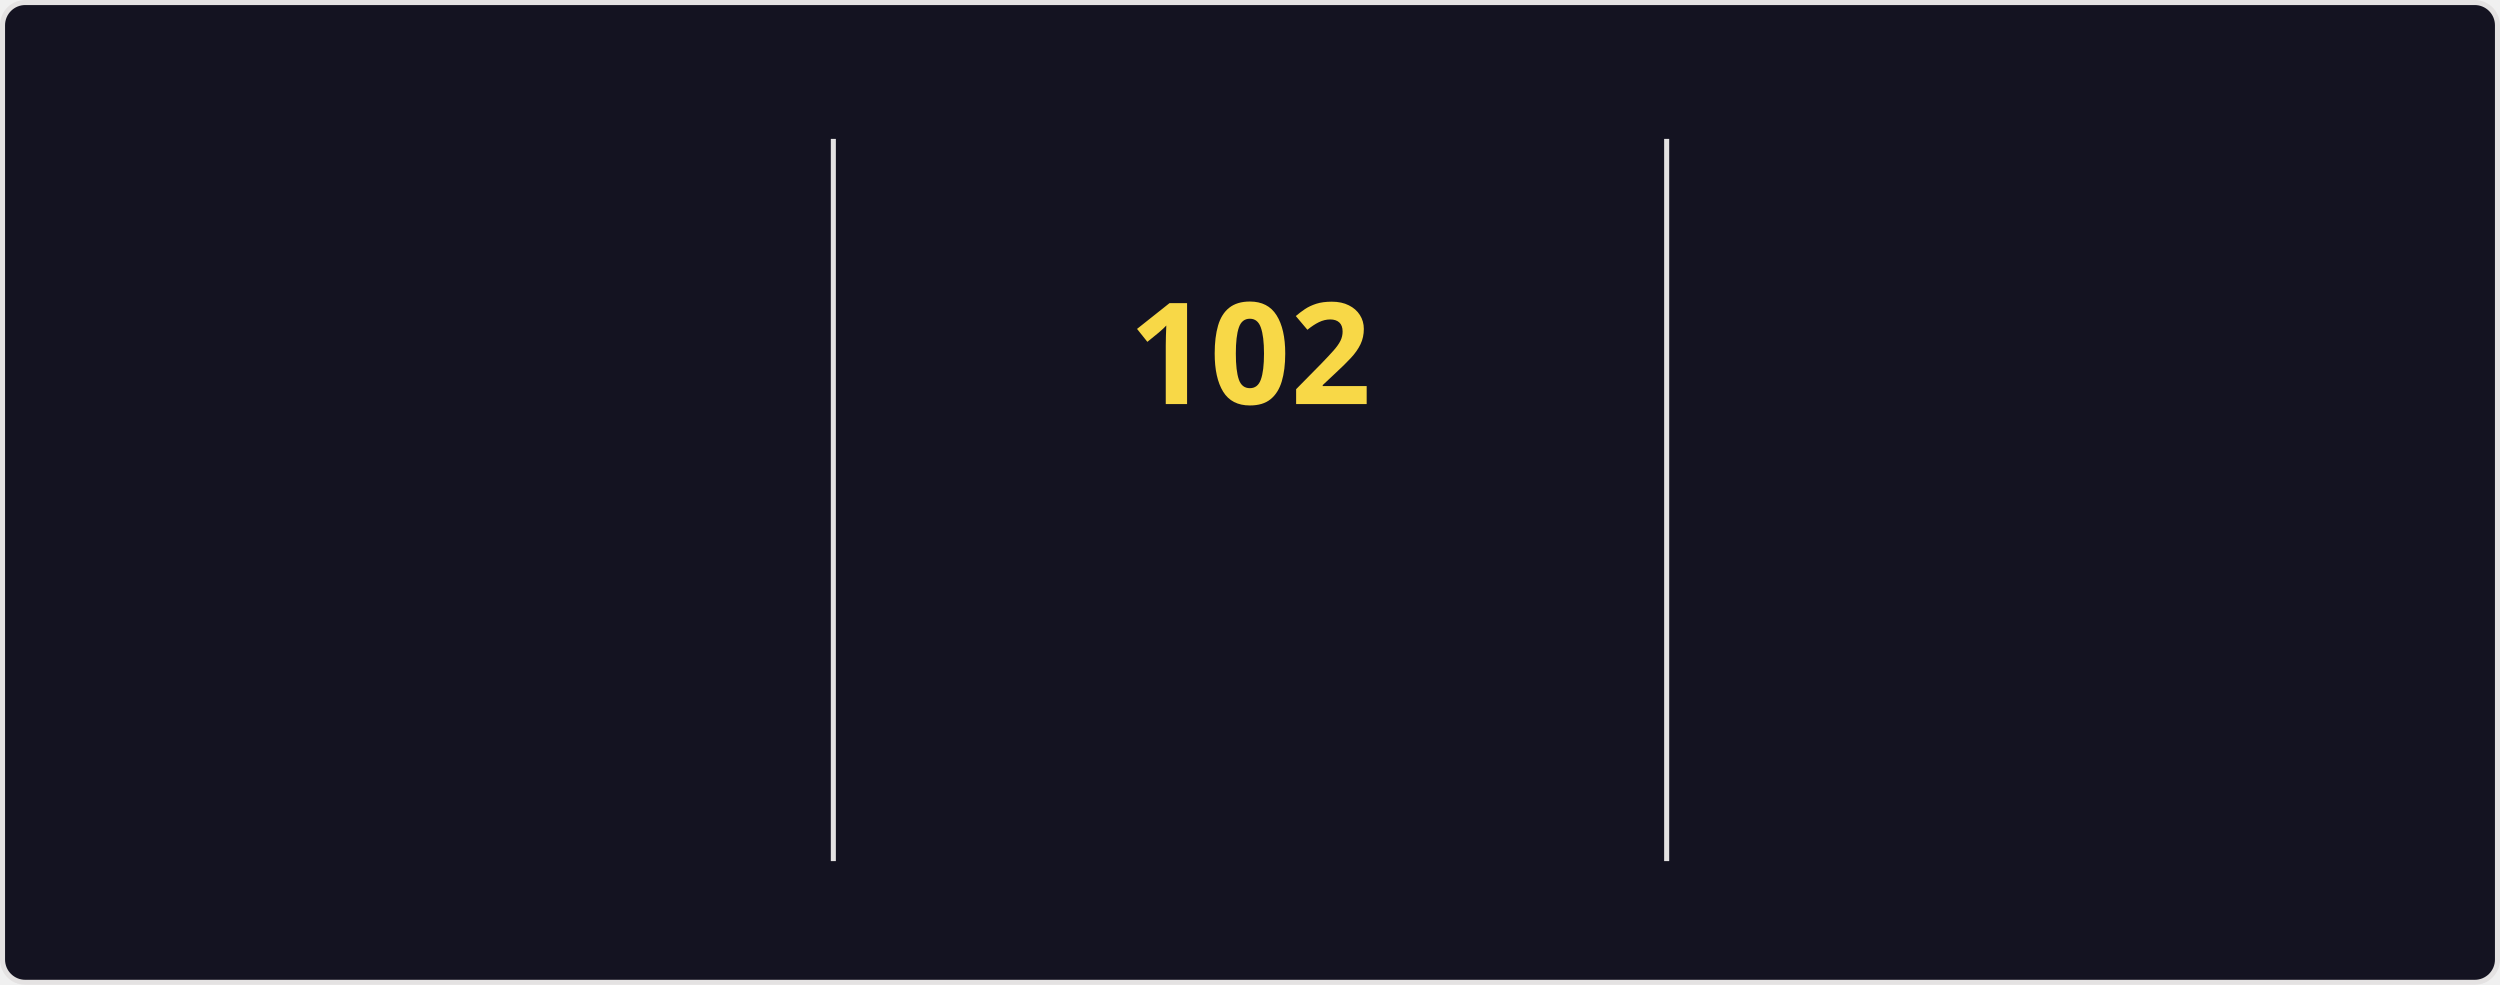
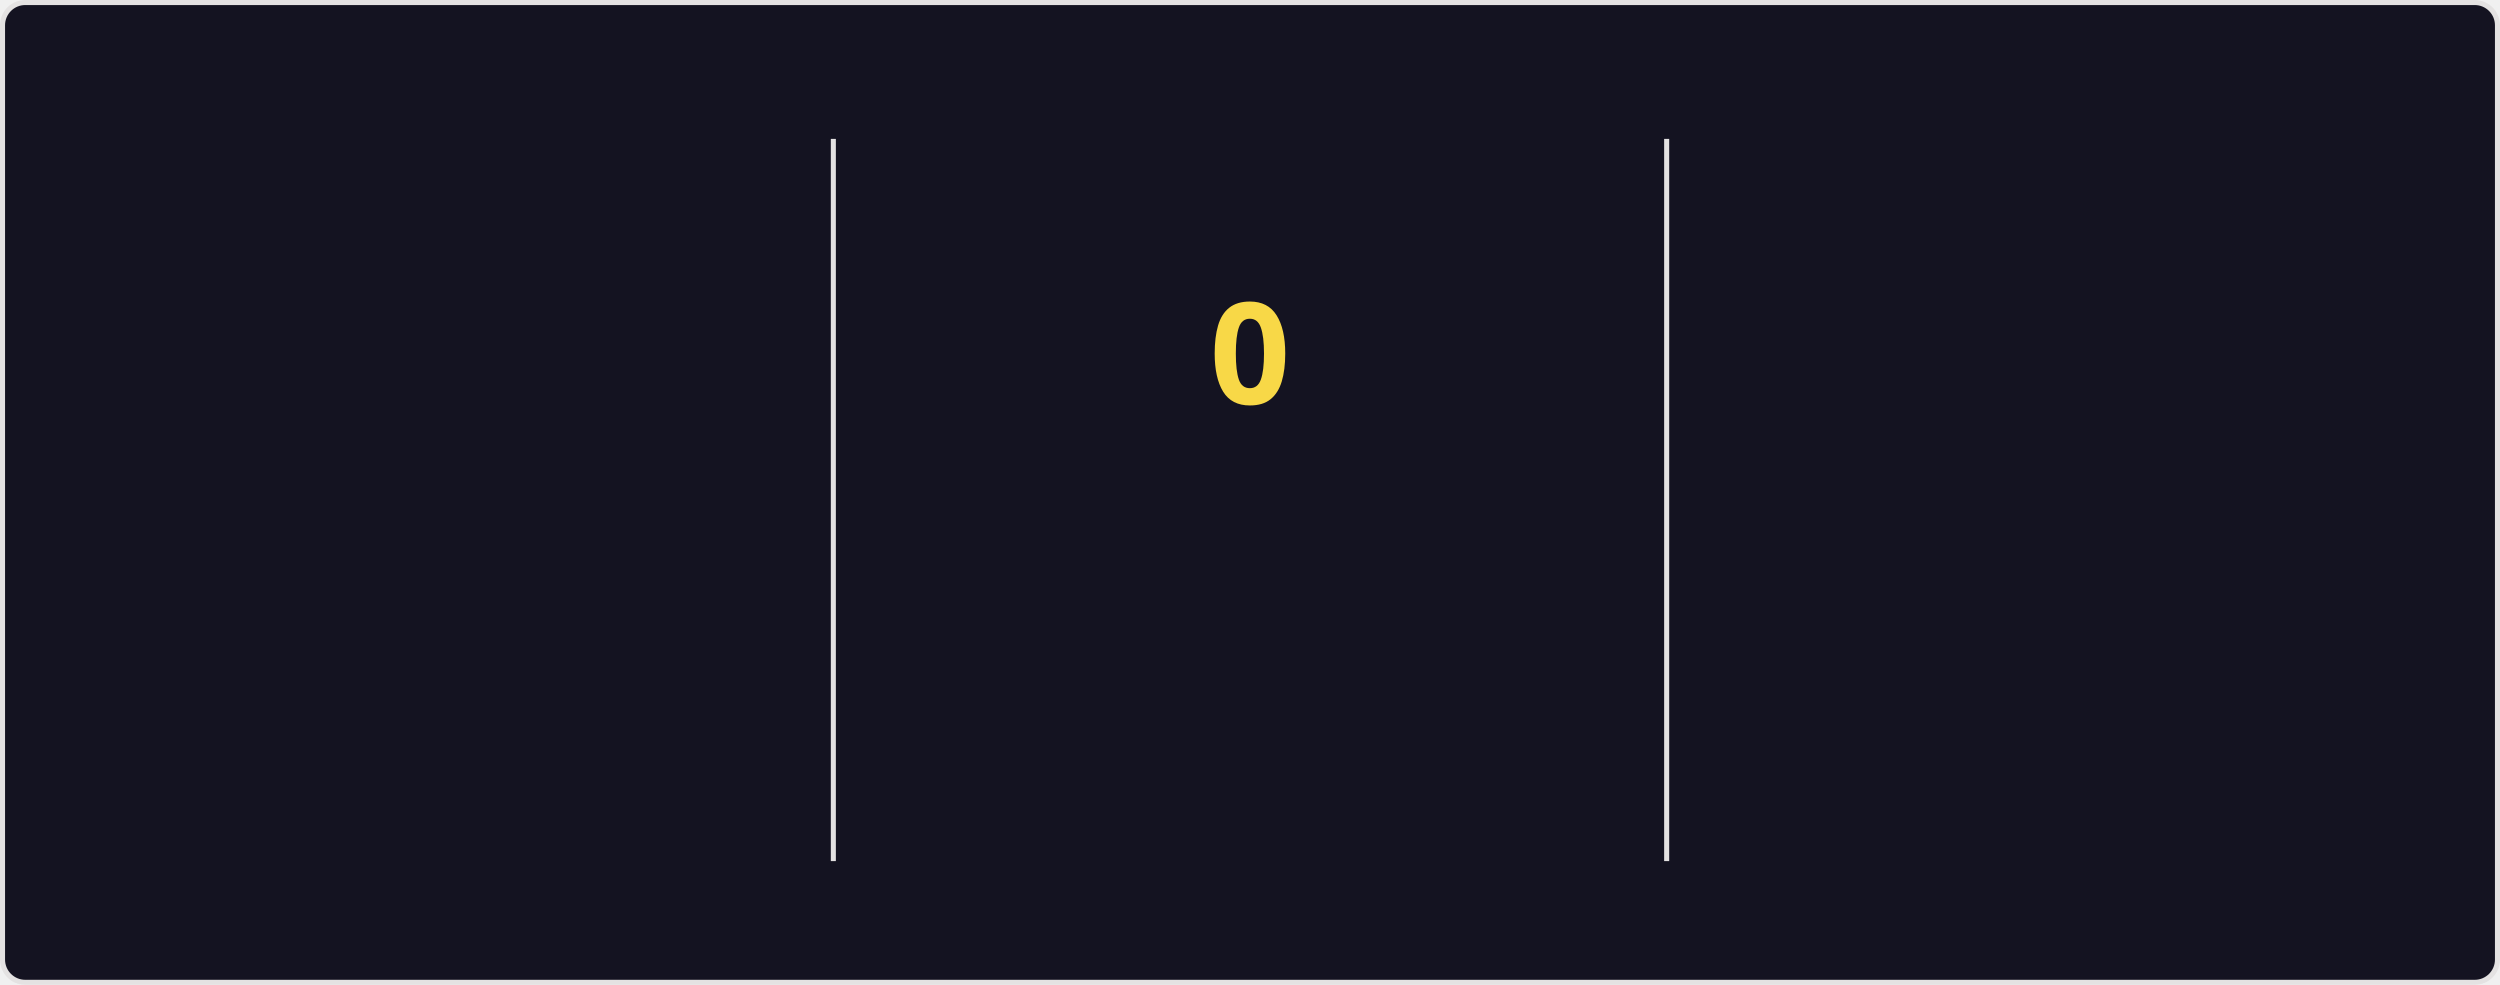
<svg xmlns="http://www.w3.org/2000/svg" style="isolation: isolate" viewBox="0 0 495 195" width="495px" height="195px" direction="ltr">
  <style>
    @keyframes currstreak {
      0% { font-size: 3px; opacity: 0.2; }
      80% { font-size: 34px; opacity: 1; }
      100% { font-size: 28px; opacity: 1; }
    }
    @keyframes fadein {
      0% { opacity: 0; }
      100% { opacity: 1; }
    }
    .big-number {
      font-family: "Segoe UI", Ubuntu, sans-serif;
      font-weight: 700;
      font-size: 28px;
      fill: #fe428e;
    }
    .label {
      font-family: "Segoe UI", Ubuntu, sans-serif;
      font-weight: 400;
      font-size: 14px;
      fill: #fe428e;
    }
    .range-text {
      font-family: "Segoe UI", Ubuntu, sans-serif;
      font-weight: 400;
      font-size: 12px;
      fill: #a9fef7;
    }
    .current-streak-num {
      font-family: "Segoe UI", Ubuntu, sans-serif;
      font-weight: 700;
      font-size: 28px;
      fill: #f8d847;
    }</style>
  <defs>
    <clipPath id="outer_rectangle">
      <rect width="495" height="195" rx="4.5" />
    </clipPath>
    <mask id="mask_out_ring_behind_fire">
      <rect width="495" height="195" fill="white" />
      <ellipse id="mask-ellipse" cx="247.5" cy="32" rx="13" ry="18" fill="black" />
    </mask>
  </defs>
  <g clip-path="url(#outer_rectangle)">
    <g style="isolation: isolate">
      <rect fill="#141321" rx="4.5" x="0.5" y="0.5" width="494" height="194" stroke="#e4e2e2" />
    </g>
    <g style="isolation: isolate">
      <line x1="165" y1="28" x2="165" y2="170" vector-effect="non-scaling-stroke" stroke-width="1" stroke="#e4e2e2" stroke-linejoin="miter" stroke-linecap="square" stroke-miterlimit="3" />
      <line x1="330" y1="28" x2="330" y2="170" vector-effect="non-scaling-stroke" stroke-width="1" stroke="#e4e2e2" stroke-linejoin="miter" stroke-linecap="square" stroke-miterlimit="3" />
    </g>
    <g style="isolation: isolate">
      <g transform="translate(82.5, 48)">
        <text x="0" y="32" stroke-width="0" text-anchor="middle" class="big-number" style="opacity: 0; animation: fadein 0.5s linear forwards 0.6s">
            7.3K
          </text>
      </g>
      <g transform="translate(82.5, 84)">
        <text x="0" y="32" stroke-width="0" text-anchor="middle" class="label" style="opacity: 0; animation: fadein 0.5s linear forwards 0.7s">
            Total Contributions
          </text>
      </g>
      <g transform="translate(82.5, 114)">
        <text x="0" y="32" stroke-width="0" text-anchor="middle" class="range-text" style="opacity: 0; animation: fadein 0.5s linear forwards 0.8s">
            Oct 19 - Present
          </text>
      </g>
    </g>
    <g style="isolation: isolate">
      <g mask="url(#mask_out_ring_behind_fire)">
        <circle cx="247.5" cy="71" r="40" fill="none" stroke="#fe428e" stroke-width="5" style="opacity: 0; animation: fadein 0.5s linear forwards 0.4s" />
      </g>
      <g transform="translate(247.5, 19.5)" stroke-opacity="0" style="opacity: 0; animation: fadein 0.5s linear forwards 0.6s">
        <path d="M -12 -0.5 L 15 -0.5 L 15 23.5 L -12 23.5 L -12 -0.5 Z" fill="none" />
        <path d="M 1.5 0.67 C 1.5 0.67 2.24 3.32 2.24 5.47 C 2.24 7.53 0.89 9.2 -1.17 9.2 C -3.23 9.2 -4.79 7.53 -4.79 5.47 L -4.76 5.11 C -6.78 7.51 -8 10.62 -8 13.99 C -8 18.41 -4.42 22 0 22 C 4.42 22 8 18.41 8 13.99 C 8 8.6 5.41 3.79 1.5 0.67 Z M -0.29 19 C -2.07 19 -3.51 17.6 -3.51 15.86 C -3.51 14.24 -2.46 13.1 -0.7 12.74 C 1.07 12.38 2.9 11.53 3.92 10.16 C 4.31 11.45 4.51 12.81 4.51 14.2 C 4.51 16.85 2.36 19 -0.29 19 Z" fill="#fe428e" stroke-opacity="0" />
      </g>
      <g transform="translate(247.5, 48)">
        <text x="0" y="32" stroke-width="0" text-anchor="middle" class="current-streak-num" style="animation: currstreak 0.6s linear forwards">
-             102
+             0
          </text>
      </g>
      <g transform="translate(247.5, 108)">
        <text x="0" y="32" stroke-width="0" text-anchor="middle" class="label" style="opacity: 0; animation: fadein 0.5s linear forwards 0.9s">
            Current Streak
          </text>
      </g>
      <g transform="translate(247.5, 145)">
        <text x="0" y="21" stroke-width="0" text-anchor="middle" class="range-text" style="opacity: 0; animation: fadein 0.5s linear forwards 0.9s">
-             Jul 12 - Oct 21
+             0 days
          </text>
      </g>
    </g>
    <g style="isolation: isolate">
      <g transform="translate(412.5, 48)">
        <text x="0" y="32" stroke-width="0" text-anchor="middle" class="big-number" style="opacity: 0; animation: fadein 0.5s linear forwards 1.2s">
            102
          </text>
      </g>
      <g transform="translate(412.5, 84)">
        <text x="0" y="32" stroke-width="0" text-anchor="middle" class="label" style="opacity: 0; animation: fadein 0.5s linear forwards 1.3s">
            Longest Streak
          </text>
      </g>
      <g transform="translate(412.5, 114)">
        <text x="0" y="32" stroke-width="0" text-anchor="middle" class="range-text" style="opacity: 0; animation: fadein 0.5s linear forwards 1.4s">
            Jul 12 - Oct 21
          </text>
      </g>
    </g>
  </g>
</svg>
